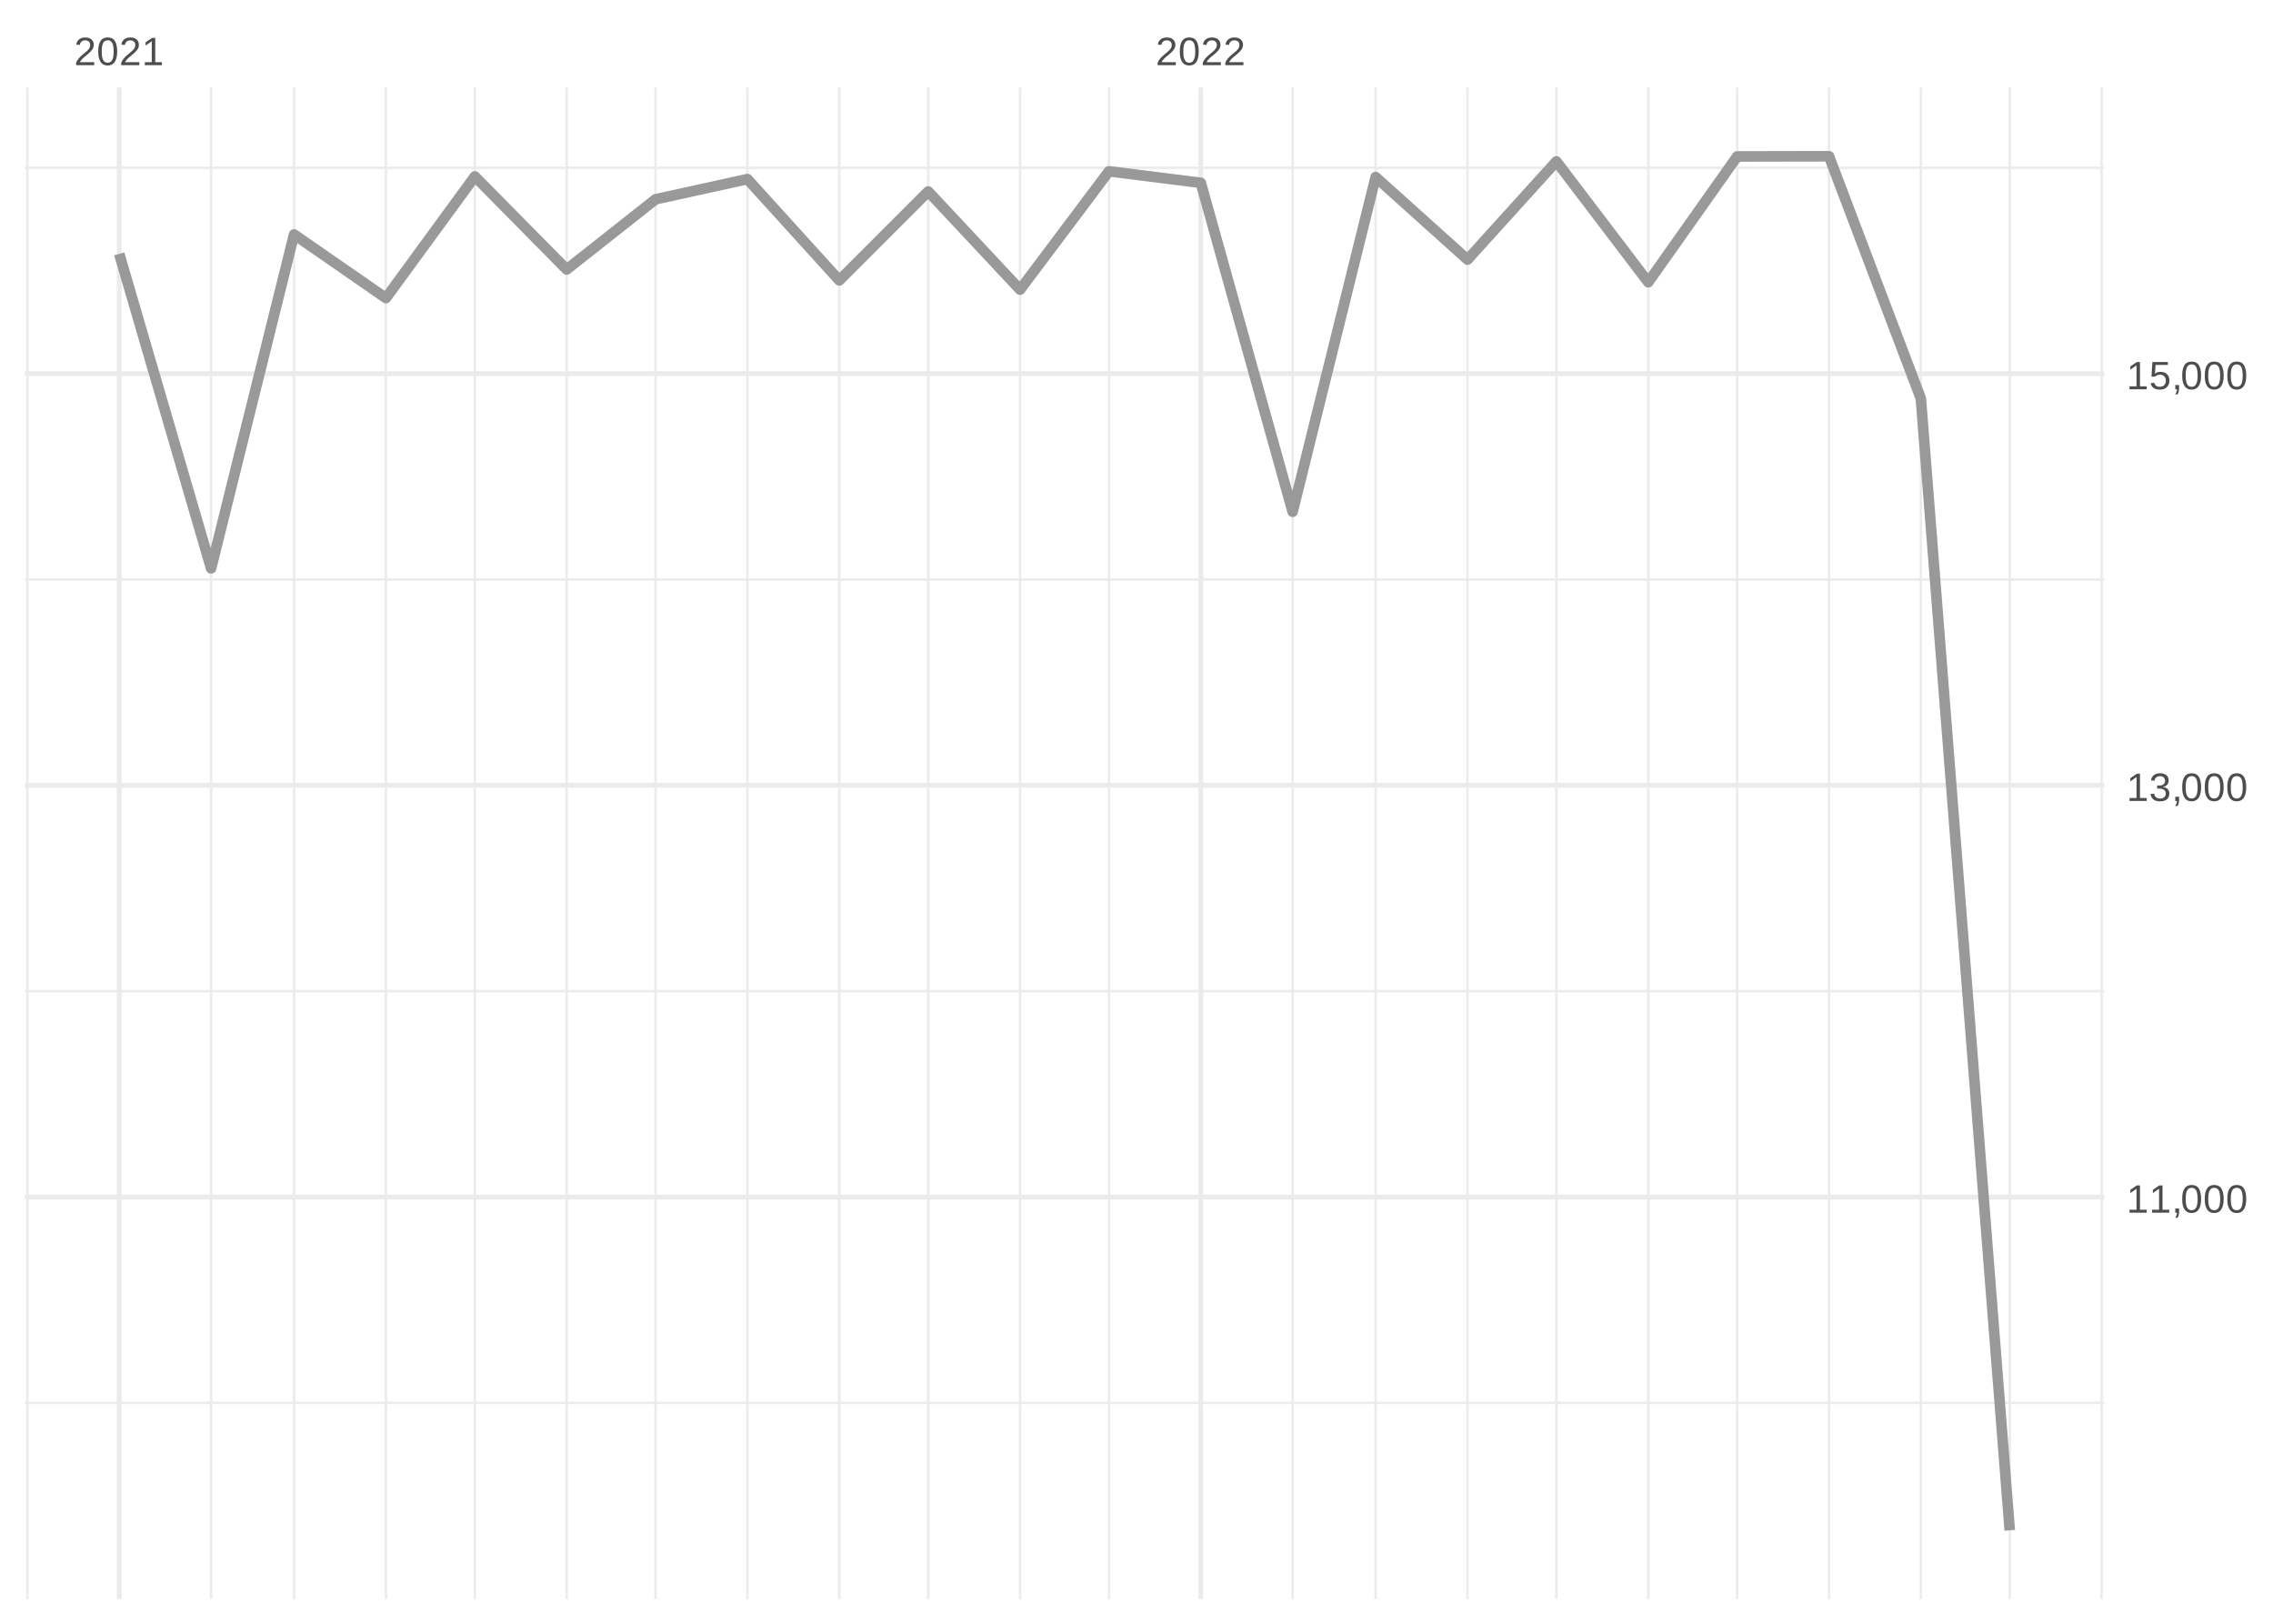
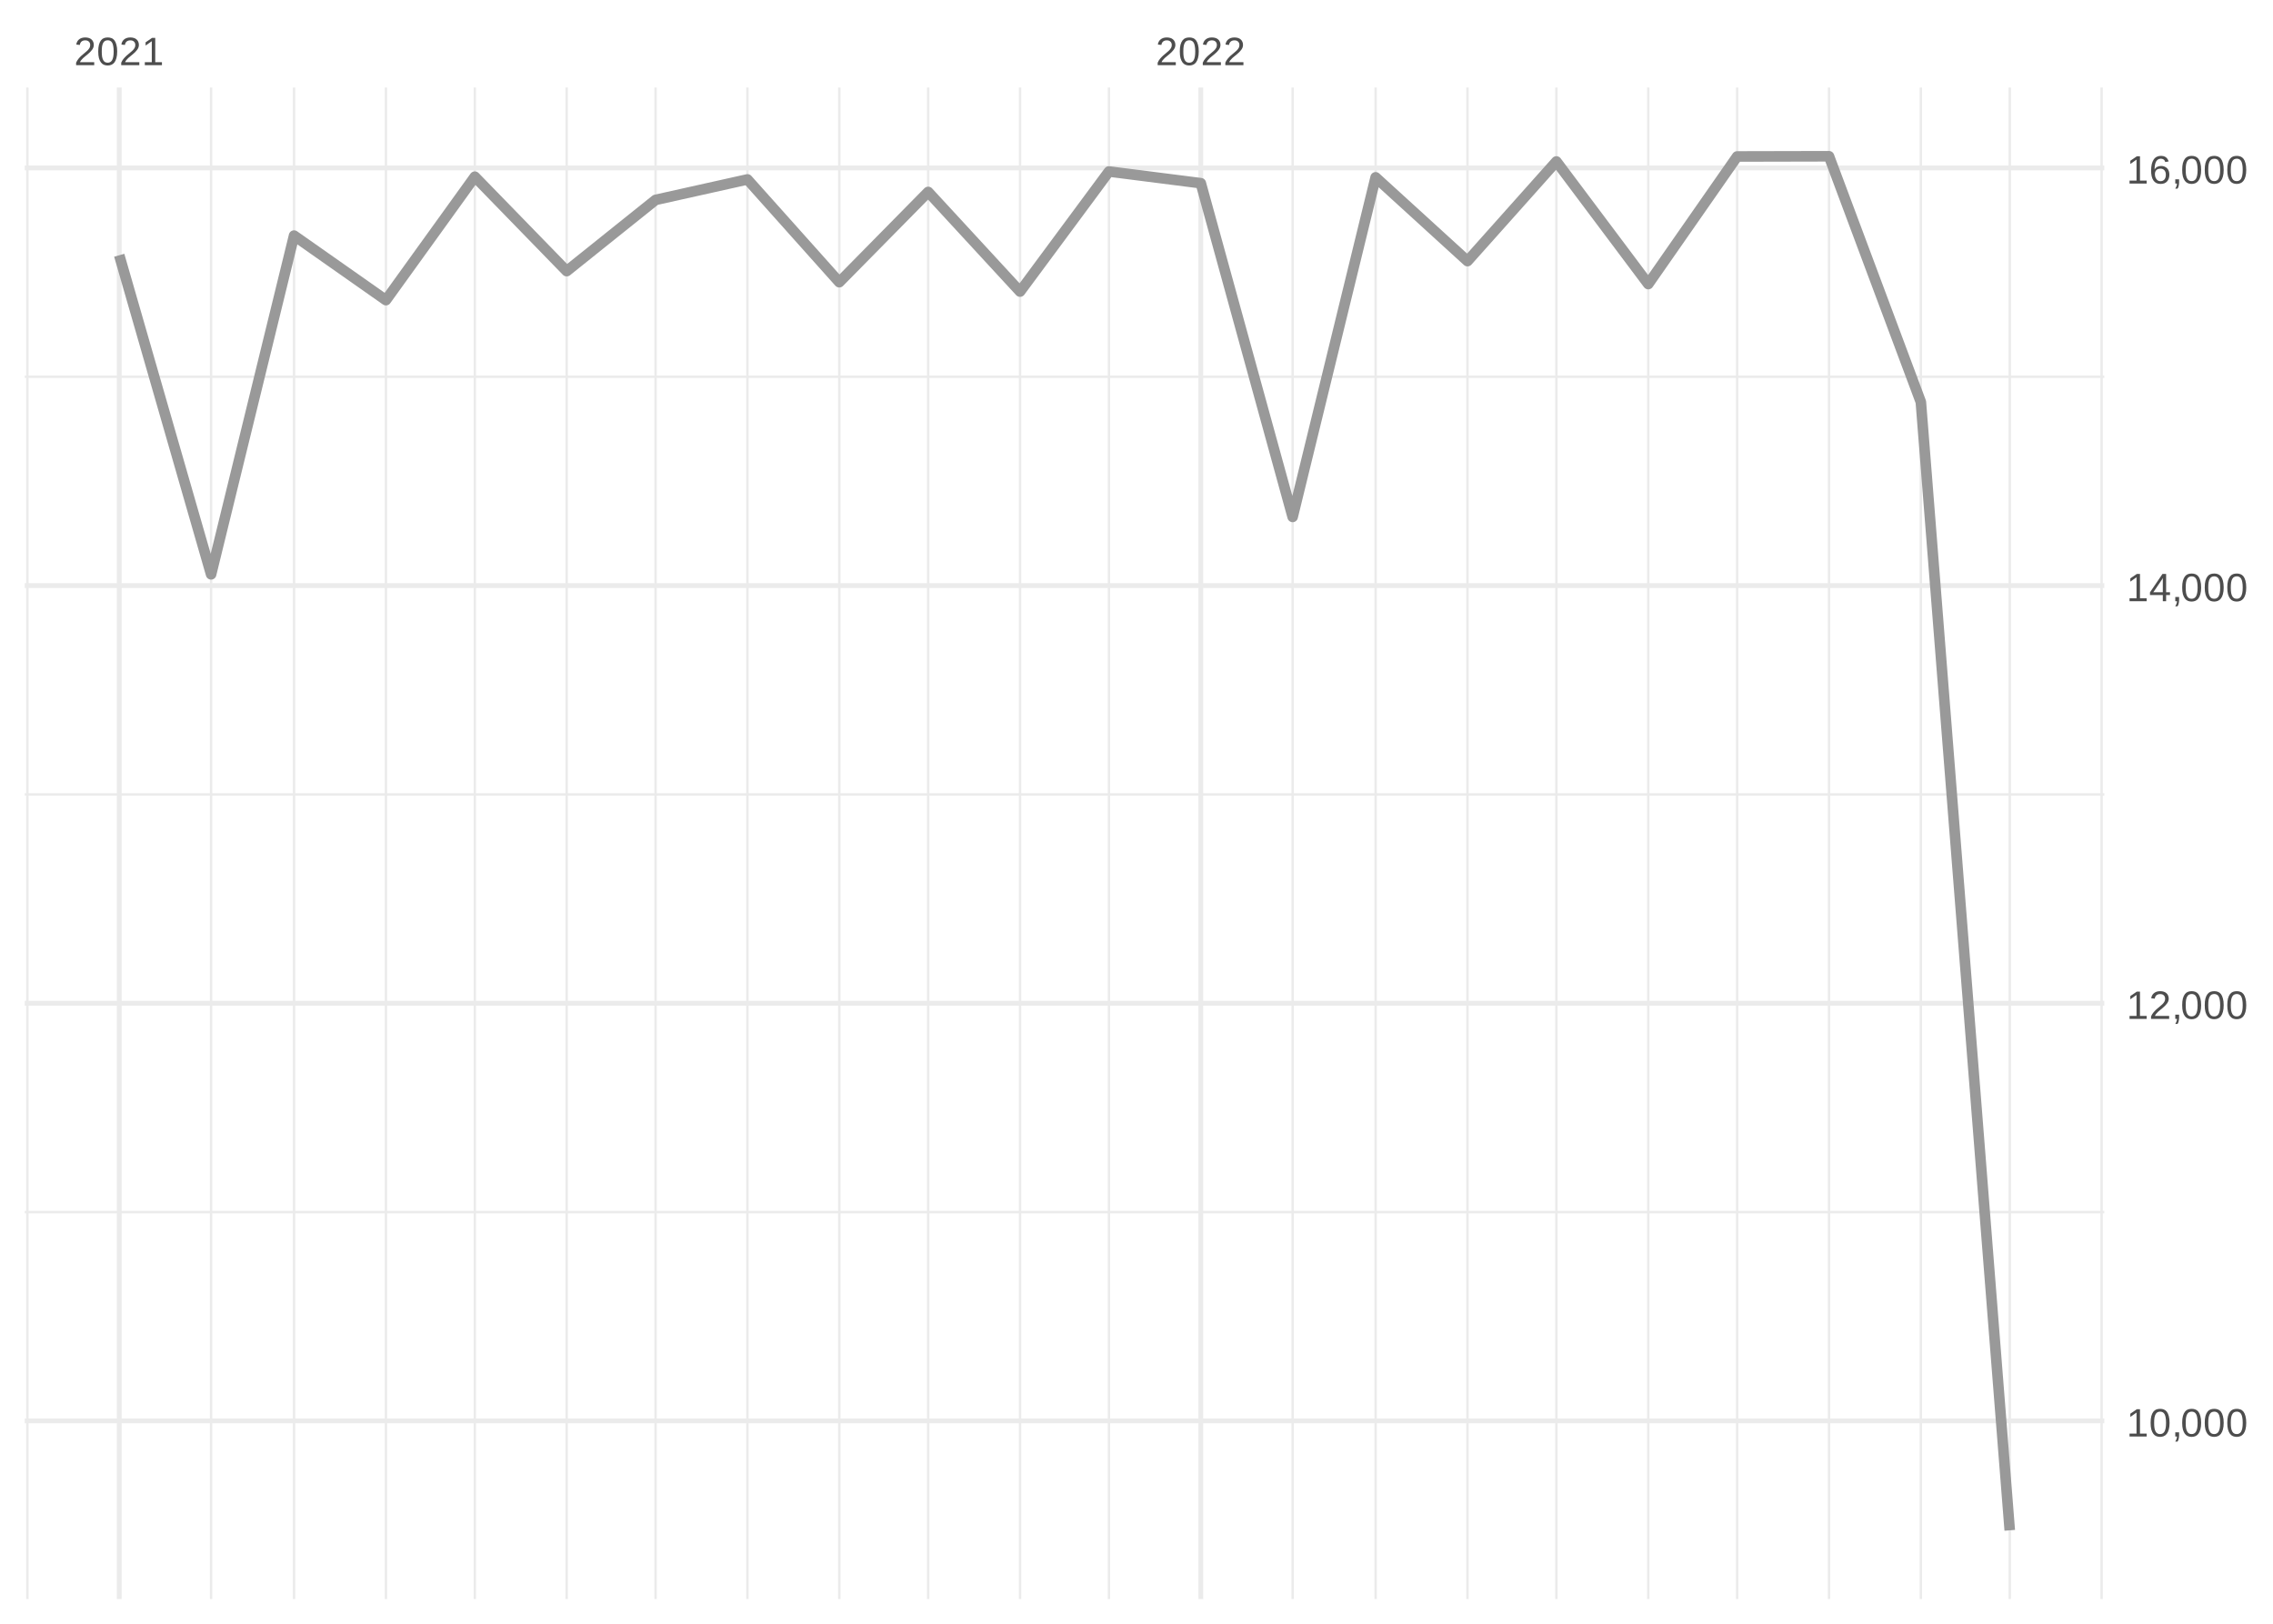
<svg xmlns="http://www.w3.org/2000/svg" xmlns:xlink="http://www.w3.org/1999/xlink" width="504pt" height="360pt" viewBox="0 0 504 360" version="1.1">
  <defs>
    <g>
      <symbol overflow="visible" id="glyph0-0">
        <path style="stroke:none;" d="M 0.297 0 L 0.297 -5.859 L 2.625 -5.859 L 2.625 0 Z M 0.578 -0.297 L 2.344 -0.297 L 2.344 -5.578 L 0.578 -5.578 Z M 0.578 -0.297 " />
      </symbol>
      <symbol overflow="visible" id="glyph0-1">
        <path style="stroke:none;" d="M 0.438 0 L 0.438 -0.547 C 0.582 -0.879 0.758 -1.172 0.969 -1.422 C 1.188 -1.68 1.41 -1.914 1.641 -2.125 C 1.867 -2.332 2.098 -2.523 2.328 -2.703 C 2.555 -2.879 2.758 -3.055 2.938 -3.234 C 3.125 -3.41 3.273 -3.598 3.391 -3.797 C 3.504 -3.992 3.562 -4.211 3.562 -4.453 C 3.562 -4.629 3.535 -4.781 3.484 -4.906 C 3.43 -5.039 3.352 -5.148 3.25 -5.234 C 3.156 -5.328 3.039 -5.395 2.906 -5.438 C 2.77 -5.477 2.617 -5.5 2.453 -5.5 C 2.297 -5.5 2.148 -5.477 2.016 -5.438 C 1.879 -5.395 1.758 -5.332 1.656 -5.25 C 1.551 -5.164 1.461 -5.055 1.391 -4.922 C 1.328 -4.797 1.285 -4.648 1.266 -4.484 L 0.484 -4.562 C 0.504 -4.781 0.562 -4.984 0.656 -5.172 C 0.75 -5.359 0.879 -5.523 1.047 -5.672 C 1.211 -5.816 1.41 -5.93 1.641 -6.016 C 1.879 -6.098 2.148 -6.141 2.453 -6.141 C 2.754 -6.141 3.02 -6.102 3.25 -6.031 C 3.488 -5.957 3.688 -5.848 3.844 -5.703 C 4.008 -5.566 4.133 -5.395 4.219 -5.188 C 4.312 -4.988 4.359 -4.754 4.359 -4.484 C 4.359 -4.273 4.32 -4.078 4.25 -3.891 C 4.176 -3.711 4.078 -3.539 3.953 -3.375 C 3.828 -3.207 3.688 -3.047 3.531 -2.891 C 3.375 -2.742 3.207 -2.594 3.031 -2.438 C 2.852 -2.289 2.676 -2.145 2.5 -2 C 2.32 -1.863 2.156 -1.723 2 -1.578 C 1.844 -1.43 1.703 -1.281 1.578 -1.125 C 1.453 -0.977 1.359 -0.82 1.297 -0.656 L 4.453 -0.656 L 4.453 0 Z M 0.438 0 " />
      </symbol>
      <symbol overflow="visible" id="glyph0-2">
        <path style="stroke:none;" d="M 4.547 -3.031 C 4.547 -2.445 4.488 -1.957 4.375 -1.562 C 4.27 -1.164 4.117 -0.844 3.922 -0.594 C 3.734 -0.352 3.508 -0.18 3.25 -0.078 C 3 0.023 2.727 0.078 2.438 0.078 C 2.145 0.078 1.867 0.023 1.609 -0.078 C 1.359 -0.18 1.141 -0.352 0.953 -0.594 C 0.766 -0.844 0.613 -1.164 0.5 -1.562 C 0.395 -1.957 0.344 -2.445 0.344 -3.031 C 0.344 -3.633 0.395 -4.133 0.5 -4.531 C 0.613 -4.938 0.766 -5.258 0.953 -5.5 C 1.141 -5.738 1.359 -5.906 1.609 -6 C 1.867 -6.094 2.156 -6.141 2.469 -6.141 C 2.75 -6.141 3.016 -6.094 3.266 -6 C 3.523 -5.906 3.75 -5.738 3.938 -5.5 C 4.125 -5.258 4.27 -4.938 4.375 -4.531 C 4.488 -4.133 4.547 -3.633 4.547 -3.031 Z M 3.766 -3.031 C 3.766 -3.508 3.734 -3.906 3.672 -4.219 C 3.617 -4.539 3.535 -4.797 3.422 -4.984 C 3.305 -5.18 3.164 -5.316 3 -5.391 C 2.844 -5.473 2.664 -5.516 2.469 -5.516 C 2.25 -5.516 2.055 -5.473 1.891 -5.391 C 1.723 -5.316 1.582 -5.18 1.469 -4.984 C 1.352 -4.797 1.266 -4.539 1.203 -4.219 C 1.148 -3.906 1.125 -3.508 1.125 -3.031 C 1.125 -2.562 1.148 -2.164 1.203 -1.844 C 1.266 -1.531 1.352 -1.273 1.469 -1.078 C 1.582 -0.891 1.719 -0.754 1.875 -0.672 C 2.039 -0.586 2.227 -0.547 2.438 -0.547 C 2.645 -0.547 2.828 -0.586 2.984 -0.672 C 3.148 -0.754 3.289 -0.891 3.406 -1.078 C 3.52 -1.273 3.609 -1.531 3.672 -1.844 C 3.734 -2.164 3.766 -2.562 3.766 -3.031 Z M 3.766 -3.031 " />
      </symbol>
      <symbol overflow="visible" id="glyph0-3">
        <path style="stroke:none;" d="M 0.672 0 L 0.672 -0.656 L 2.219 -0.656 L 2.219 -5.312 L 0.844 -4.344 L 0.844 -5.062 L 2.281 -6.047 L 2.984 -6.047 L 2.984 -0.656 L 4.469 -0.656 L 4.469 0 Z M 0.672 0 " />
      </symbol>
      <symbol overflow="visible" id="glyph0-4">
        <path style="stroke:none;" d="M 1.656 -0.938 L 1.656 -0.219 C 1.656 -0.062 1.645 0.07 1.625 0.188 C 1.613 0.312 1.594 0.426 1.562 0.531 C 1.539 0.645 1.508 0.75 1.469 0.844 C 1.426 0.938 1.375 1.031 1.312 1.125 L 0.797 1.125 C 0.922 0.938 1.016 0.75 1.078 0.562 C 1.148 0.375 1.188 0.188 1.188 0 L 0.812 0 L 0.812 -0.938 Z M 1.656 -0.938 " />
      </symbol>
      <symbol overflow="visible" id="glyph0-5">
-         <path style="stroke:none;" d="M 4.5 -1.672 C 4.5 -1.391 4.453 -1.141 4.359 -0.922 C 4.273 -0.703 4.145 -0.52 3.969 -0.375 C 3.801 -0.227 3.586 -0.113 3.328 -0.031 C 3.078 0.039 2.785 0.078 2.453 0.078 C 2.078 0.078 1.758 0.035 1.5 -0.047 C 1.25 -0.141 1.039 -0.266 0.875 -0.422 C 0.707 -0.578 0.582 -0.75 0.5 -0.938 C 0.414 -1.133 0.359 -1.344 0.328 -1.562 L 1.141 -1.625 C 1.16 -1.469 1.203 -1.32 1.266 -1.188 C 1.328 -1.062 1.41 -0.945 1.516 -0.844 C 1.617 -0.75 1.75 -0.676 1.906 -0.625 C 2.062 -0.57 2.242 -0.547 2.453 -0.547 C 2.836 -0.547 3.141 -0.641 3.359 -0.828 C 3.586 -1.023 3.703 -1.316 3.703 -1.703 C 3.703 -1.922 3.648 -2.098 3.547 -2.234 C 3.453 -2.367 3.332 -2.473 3.188 -2.547 C 3.039 -2.629 2.879 -2.68 2.703 -2.703 C 2.523 -2.734 2.363 -2.75 2.219 -2.75 L 1.781 -2.75 L 1.781 -3.422 L 2.203 -3.422 C 2.348 -3.422 2.5 -3.43 2.656 -3.453 C 2.82 -3.484 2.969 -3.535 3.094 -3.609 C 3.227 -3.691 3.336 -3.801 3.422 -3.938 C 3.504 -4.07 3.547 -4.242 3.547 -4.453 C 3.547 -4.773 3.445 -5.031 3.25 -5.219 C 3.062 -5.406 2.781 -5.5 2.406 -5.5 C 2.07 -5.5 1.797 -5.41 1.578 -5.234 C 1.367 -5.066 1.25 -4.82 1.219 -4.5 L 0.438 -4.562 C 0.469 -4.832 0.539 -5.066 0.656 -5.266 C 0.77 -5.461 0.914 -5.625 1.094 -5.75 C 1.27 -5.883 1.469 -5.984 1.688 -6.047 C 1.914 -6.109 2.16 -6.141 2.422 -6.141 C 2.754 -6.141 3.039 -6.098 3.281 -6.016 C 3.531 -5.93 3.734 -5.816 3.891 -5.672 C 4.047 -5.523 4.16 -5.352 4.234 -5.156 C 4.305 -4.969 4.344 -4.766 4.344 -4.547 C 4.344 -4.367 4.316 -4.203 4.266 -4.047 C 4.211 -3.891 4.133 -3.75 4.031 -3.625 C 3.938 -3.5 3.805 -3.391 3.641 -3.297 C 3.484 -3.211 3.297 -3.148 3.078 -3.109 L 3.078 -3.094 C 3.316 -3.062 3.523 -3.004 3.703 -2.922 C 3.891 -2.836 4.039 -2.734 4.156 -2.609 C 4.27 -2.484 4.352 -2.336 4.406 -2.172 C 4.469 -2.016 4.5 -1.848 4.5 -1.672 Z M 4.5 -1.672 " />
+         <path style="stroke:none;" d="M 3.781 -1.375 L 3.781 0 L 3.047 0 L 3.047 -1.375 L 0.203 -1.375 L 0.203 -1.969 L 2.969 -6.047 L 3.781 -6.047 L 3.781 -1.984 L 4.641 -1.984 L 4.641 -1.375 Z M 3.047 -5.188 C 3.047 -5.164 3.035 -5.133 3.016 -5.094 C 2.992 -5.051 2.969 -5.004 2.938 -4.953 C 2.906 -4.898 2.875 -4.848 2.844 -4.797 C 2.812 -4.742 2.785 -4.703 2.766 -4.672 L 1.219 -2.391 C 1.195 -2.359 1.172 -2.32 1.141 -2.281 C 1.117 -2.25 1.094 -2.211 1.062 -2.172 C 1.039 -2.141 1.016 -2.102 0.984 -2.062 C 0.953 -2.031 0.93 -2.004 0.922 -1.984 L 3.047 -1.984 Z M 3.047 -5.188 " />
      </symbol>
      <symbol overflow="visible" id="glyph0-6">
-         <path style="stroke:none;" d="M 4.516 -1.969 C 4.516 -1.664 4.469 -1.391 4.375 -1.141 C 4.289 -0.891 4.156 -0.672 3.969 -0.484 C 3.789 -0.305 3.566 -0.164 3.297 -0.062 C 3.035 0.031 2.727 0.078 2.375 0.078 C 2.062 0.078 1.785 0.039 1.547 -0.031 C 1.305 -0.102 1.102 -0.203 0.938 -0.328 C 0.781 -0.461 0.648 -0.613 0.547 -0.781 C 0.453 -0.957 0.391 -1.148 0.359 -1.359 L 1.141 -1.438 C 1.172 -1.32 1.211 -1.211 1.266 -1.109 C 1.328 -1.004 1.406 -0.91 1.5 -0.828 C 1.602 -0.742 1.723 -0.676 1.859 -0.625 C 2.004 -0.57 2.18 -0.547 2.391 -0.547 C 2.586 -0.547 2.77 -0.578 2.938 -0.641 C 3.102 -0.703 3.242 -0.789 3.359 -0.906 C 3.473 -1.031 3.562 -1.176 3.625 -1.344 C 3.688 -1.52 3.719 -1.723 3.719 -1.953 C 3.719 -2.141 3.688 -2.312 3.625 -2.469 C 3.57 -2.625 3.488 -2.758 3.375 -2.875 C 3.258 -2.988 3.117 -3.078 2.953 -3.141 C 2.797 -3.203 2.613 -3.234 2.406 -3.234 C 2.281 -3.234 2.16 -3.219 2.047 -3.188 C 1.941 -3.164 1.844 -3.133 1.75 -3.094 C 1.656 -3.062 1.57 -3.016 1.5 -2.953 C 1.426 -2.898 1.352 -2.848 1.281 -2.797 L 0.531 -2.797 L 0.734 -6.047 L 4.172 -6.047 L 4.172 -5.391 L 1.438 -5.391 L 1.312 -3.469 C 1.457 -3.582 1.629 -3.676 1.828 -3.75 C 2.035 -3.82 2.281 -3.859 2.562 -3.859 C 2.863 -3.859 3.133 -3.812 3.375 -3.719 C 3.613 -3.633 3.816 -3.504 3.984 -3.328 C 4.16 -3.16 4.289 -2.961 4.375 -2.734 C 4.469 -2.504 4.516 -2.25 4.516 -1.969 Z M 4.516 -1.969 " />
+         <path style="stroke:none;" d="M 4.5 -1.984 C 4.5 -1.68 4.457 -1.398 4.375 -1.141 C 4.289 -0.891 4.164 -0.672 4 -0.484 C 3.844 -0.305 3.641 -0.164 3.391 -0.062 C 3.148 0.031 2.867 0.078 2.547 0.078 C 2.191 0.078 1.883 0.016 1.625 -0.109 C 1.363 -0.242 1.145 -0.438 0.969 -0.688 C 0.789 -0.945 0.66 -1.258 0.578 -1.625 C 0.492 -2 0.453 -2.422 0.453 -2.891 C 0.453 -3.422 0.5 -3.891 0.594 -4.297 C 0.695 -4.703 0.836 -5.039 1.016 -5.312 C 1.203 -5.594 1.43 -5.801 1.703 -5.938 C 1.973 -6.07 2.273 -6.141 2.609 -6.141 C 2.816 -6.141 3.008 -6.117 3.188 -6.078 C 3.375 -6.035 3.539 -5.961 3.688 -5.859 C 3.832 -5.766 3.957 -5.641 4.062 -5.484 C 4.176 -5.328 4.27 -5.133 4.344 -4.906 L 3.594 -4.781 C 3.52 -5.039 3.395 -5.227 3.219 -5.344 C 3.039 -5.457 2.836 -5.516 2.609 -5.516 C 2.391 -5.516 2.191 -5.461 2.016 -5.359 C 1.848 -5.266 1.703 -5.117 1.578 -4.922 C 1.461 -4.723 1.375 -4.473 1.312 -4.172 C 1.25 -3.867 1.219 -3.516 1.219 -3.109 C 1.352 -3.367 1.547 -3.566 1.797 -3.703 C 2.055 -3.836 2.352 -3.906 2.688 -3.906 C 2.957 -3.906 3.203 -3.859 3.422 -3.766 C 3.648 -3.68 3.844 -3.555 4 -3.391 C 4.164 -3.223 4.289 -3.02 4.375 -2.781 C 4.457 -2.539 4.5 -2.273 4.5 -1.984 Z M 3.719 -1.953 C 3.719 -2.16 3.691 -2.348 3.641 -2.516 C 3.586 -2.68 3.508 -2.82 3.406 -2.938 C 3.301 -3.062 3.172 -3.156 3.016 -3.219 C 2.867 -3.281 2.695 -3.312 2.5 -3.312 C 2.363 -3.312 2.223 -3.289 2.078 -3.25 C 1.93 -3.207 1.801 -3.141 1.688 -3.047 C 1.57 -2.953 1.477 -2.828 1.406 -2.672 C 1.332 -2.523 1.297 -2.344 1.297 -2.125 C 1.297 -1.906 1.32 -1.695 1.375 -1.5 C 1.438 -1.312 1.52 -1.145 1.625 -1 C 1.727 -0.852 1.852 -0.738 2 -0.656 C 2.156 -0.57 2.332 -0.531 2.531 -0.531 C 2.719 -0.531 2.883 -0.562 3.031 -0.625 C 3.176 -0.695 3.301 -0.789 3.406 -0.906 C 3.508 -1.031 3.586 -1.18 3.641 -1.359 C 3.691 -1.535 3.719 -1.734 3.719 -1.953 Z M 3.719 -1.953 " />
      </symbol>
    </g>
    <clipPath id="clip1">
-       <path d="M 5.48 310 L 466.59 310 L 466.59 312 L 5.48 312 Z M 5.48 310 " />
+       <path d="M 5.48 268 L 466.59 268 L 466.59 269 L 5.48 269 Z M 5.48 268 " />
    </clipPath>
    <clipPath id="clip2">
-       <path d="M 5.48 219 L 466.59 219 L 466.59 221 L 5.48 221 Z M 5.48 219 " />
+       <path d="M 5.48 175 L 466.59 175 L 466.59 177 L 5.48 177 Z M 5.48 175 " />
    </clipPath>
    <clipPath id="clip3">
-       <path d="M 5.48 128 L 466.59 128 L 466.59 129 L 5.48 129 Z M 5.48 128 " />
+       <path d="M 5.48 83 L 466.59 83 L 466.59 84 L 5.48 84 Z M 5.48 83 " />
    </clipPath>
    <clipPath id="clip4">
+       <path d="M 5.48 19.41 L 7 19.41 L 7 354.52 L 5.48 354.52 Z M 5.48 19.41 " />
+     </clipPath>
+     <clipPath id="clip5">
+       <path d="M 46 19.41 L 48 19.41 L 48 354.52 L 46 354.52 Z M 46 19.41 " />
+     </clipPath>
+     <clipPath id="clip6">
+       <path d="M 64 19.41 L 66 19.41 L 66 354.52 L 64 354.52 Z M 64 19.41 " />
+     </clipPath>
+     <clipPath id="clip7">
+       <path d="M 85 19.41 L 86 19.41 L 86 354.52 L 85 354.52 Z M 85 19.41 " />
+     </clipPath>
+     <clipPath id="clip8">
+       <path d="M 105 19.41 L 106 19.41 L 106 354.52 L 105 354.52 Z M 105 19.41 " />
+     </clipPath>
+     <clipPath id="clip9">
+       <path d="M 125 19.41 L 126 19.41 L 126 354.52 L 125 354.52 Z M 125 19.41 " />
+     </clipPath>
+     <clipPath id="clip10">
+       <path d="M 145 19.41 L 146 19.41 L 146 354.52 L 145 354.52 Z M 145 19.41 " />
+     </clipPath>
+     <clipPath id="clip11">
+       <path d="M 165 19.41 L 166 19.41 L 166 354.52 L 165 354.52 Z M 165 19.41 " />
+     </clipPath>
+     <clipPath id="clip12">
+       <path d="M 185 19.41 L 187 19.41 L 187 354.52 L 185 354.52 Z M 185 19.41 " />
+     </clipPath>
+     <clipPath id="clip13">
+       <path d="M 205 19.41 L 207 19.41 L 207 354.52 L 205 354.52 Z M 205 19.41 " />
+     </clipPath>
+     <clipPath id="clip14">
+       <path d="M 225 19.41 L 227 19.41 L 227 354.52 L 225 354.52 Z M 225 19.41 " />
+     </clipPath>
+     <clipPath id="clip15">
+       <path d="M 245 19.41 L 247 19.41 L 247 354.52 L 245 354.52 Z M 245 19.41 " />
+     </clipPath>
+     <clipPath id="clip16">
+       <path d="M 286 19.41 L 287 19.41 L 287 354.52 L 286 354.52 Z M 286 19.41 " />
+     </clipPath>
+     <clipPath id="clip17">
+       <path d="M 304 19.41 L 306 19.41 L 306 354.52 L 304 354.52 Z M 304 19.41 " />
+     </clipPath>
+     <clipPath id="clip18">
+       <path d="M 325 19.41 L 326 19.41 L 326 354.52 L 325 354.52 Z M 325 19.41 " />
+     </clipPath>
+     <clipPath id="clip19">
+       <path d="M 344 19.41 L 346 19.41 L 346 354.52 L 344 354.52 Z M 344 19.41 " />
+     </clipPath>
+     <clipPath id="clip20">
+       <path d="M 365 19.41 L 366 19.41 L 366 354.52 L 365 354.52 Z M 365 19.41 " />
+     </clipPath>
+     <clipPath id="clip21">
+       <path d="M 384 19.41 L 386 19.41 L 386 354.52 L 384 354.52 Z M 384 19.41 " />
+     </clipPath>
+     <clipPath id="clip22">
+       <path d="M 405 19.41 L 406 19.41 L 406 354.52 L 405 354.52 Z M 405 19.41 " />
+     </clipPath>
+     <clipPath id="clip23">
+       <path d="M 425 19.41 L 427 19.41 L 427 354.52 L 425 354.52 Z M 425 19.41 " />
+     </clipPath>
+     <clipPath id="clip24">
+       <path d="M 445 19.41 L 446 19.41 L 446 354.52 L 445 354.52 Z M 445 19.41 " />
+     </clipPath>
+     <clipPath id="clip25">
+       <path d="M 465 19.41 L 466.59 19.41 L 466.59 354.52 L 465 354.52 Z M 465 19.41 " />
+     </clipPath>
+     <clipPath id="clip26">
+       <path d="M 5.48 314 L 466.59 314 L 466.59 316 L 5.48 316 Z M 5.48 314 " />
+     </clipPath>
+     <clipPath id="clip27">
+       <path d="M 5.48 221 L 466.59 221 L 466.59 223 L 5.48 223 Z M 5.48 221 " />
+     </clipPath>
+     <clipPath id="clip28">
+       <path d="M 5.48 129 L 466.59 129 L 466.59 131 L 5.48 131 Z M 5.48 129 " />
+     </clipPath>
+     <clipPath id="clip29">
      <path d="M 5.48 36 L 466.59 36 L 466.59 38 L 5.48 38 Z M 5.48 36 " />
-     </clipPath>
-     <clipPath id="clip5">
-       <path d="M 5.48 19.41 L 7 19.41 L 7 354.52 L 5.48 354.52 Z M 5.48 19.41 " />
-     </clipPath>
-     <clipPath id="clip6">
-       <path d="M 46 19.41 L 48 19.41 L 48 354.52 L 46 354.52 Z M 46 19.41 " />
-     </clipPath>
-     <clipPath id="clip7">
-       <path d="M 64 19.41 L 66 19.41 L 66 354.52 L 64 354.52 Z M 64 19.41 " />
-     </clipPath>
-     <clipPath id="clip8">
-       <path d="M 85 19.41 L 86 19.41 L 86 354.52 L 85 354.52 Z M 85 19.41 " />
-     </clipPath>
-     <clipPath id="clip9">
-       <path d="M 105 19.41 L 106 19.41 L 106 354.52 L 105 354.52 Z M 105 19.41 " />
-     </clipPath>
-     <clipPath id="clip10">
-       <path d="M 125 19.41 L 126 19.41 L 126 354.52 L 125 354.52 Z M 125 19.41 " />
-     </clipPath>
-     <clipPath id="clip11">
-       <path d="M 145 19.41 L 146 19.41 L 146 354.52 L 145 354.52 Z M 145 19.41 " />
-     </clipPath>
-     <clipPath id="clip12">
-       <path d="M 165 19.41 L 166 19.41 L 166 354.52 L 165 354.52 Z M 165 19.41 " />
-     </clipPath>
-     <clipPath id="clip13">
-       <path d="M 185 19.41 L 187 19.41 L 187 354.52 L 185 354.52 Z M 185 19.41 " />
-     </clipPath>
-     <clipPath id="clip14">
-       <path d="M 205 19.41 L 207 19.41 L 207 354.52 L 205 354.52 Z M 205 19.41 " />
-     </clipPath>
-     <clipPath id="clip15">
-       <path d="M 225 19.41 L 227 19.41 L 227 354.52 L 225 354.52 Z M 225 19.41 " />
-     </clipPath>
-     <clipPath id="clip16">
-       <path d="M 245 19.41 L 247 19.41 L 247 354.52 L 245 354.52 Z M 245 19.41 " />
-     </clipPath>
-     <clipPath id="clip17">
-       <path d="M 286 19.41 L 287 19.41 L 287 354.52 L 286 354.52 Z M 286 19.41 " />
-     </clipPath>
-     <clipPath id="clip18">
-       <path d="M 304 19.41 L 306 19.41 L 306 354.52 L 304 354.52 Z M 304 19.41 " />
-     </clipPath>
-     <clipPath id="clip19">
-       <path d="M 325 19.41 L 326 19.41 L 326 354.52 L 325 354.52 Z M 325 19.41 " />
-     </clipPath>
-     <clipPath id="clip20">
-       <path d="M 344 19.41 L 346 19.41 L 346 354.52 L 344 354.52 Z M 344 19.41 " />
-     </clipPath>
-     <clipPath id="clip21">
-       <path d="M 365 19.41 L 366 19.41 L 366 354.52 L 365 354.52 Z M 365 19.41 " />
-     </clipPath>
-     <clipPath id="clip22">
-       <path d="M 384 19.41 L 386 19.41 L 386 354.52 L 384 354.52 Z M 384 19.41 " />
-     </clipPath>
-     <clipPath id="clip23">
-       <path d="M 405 19.41 L 406 19.41 L 406 354.52 L 405 354.52 Z M 405 19.41 " />
-     </clipPath>
-     <clipPath id="clip24">
-       <path d="M 425 19.41 L 427 19.41 L 427 354.52 L 425 354.52 Z M 425 19.41 " />
-     </clipPath>
-     <clipPath id="clip25">
-       <path d="M 445 19.41 L 446 19.41 L 446 354.52 L 445 354.52 Z M 445 19.41 " />
-     </clipPath>
-     <clipPath id="clip26">
-       <path d="M 465 19.41 L 466.59 19.41 L 466.59 354.52 L 465 354.52 Z M 465 19.41 " />
-     </clipPath>
-     <clipPath id="clip27">
-       <path d="M 5.48 264 L 466.59 264 L 466.59 266 L 5.48 266 Z M 5.48 264 " />
-     </clipPath>
-     <clipPath id="clip28">
-       <path d="M 5.48 173 L 466.59 173 L 466.59 175 L 5.48 175 Z M 5.48 173 " />
-     </clipPath>
-     <clipPath id="clip29">
-       <path d="M 5.48 82 L 466.59 82 L 466.59 84 L 5.48 84 Z M 5.48 82 " />
    </clipPath>
    <clipPath id="clip30">
      <path d="M 25 19.41 L 27 19.41 L 27 354.52 L 25 354.52 Z M 25 19.41 " />
    </clipPath>
    <clipPath id="clip31">
      <path d="M 265 19.41 L 267 19.41 L 267 354.52 L 265 354.52 Z M 265 19.41 " />
    </clipPath>
  </defs>
  <g id="surface26">
    <rect x="0" y="0" width="504" height="360" style="fill:rgb(100%,100%,100%);fill-opacity:1;stroke:none;" />
    <g clip-path="url(#clip1)" clip-rule="nonzero">
-       <path style="fill:none;stroke-width:0.533;stroke-linecap:butt;stroke-linejoin:round;stroke:rgb(92.157%,92.157%,92.157%);stroke-opacity:1;stroke-miterlimit:10;" d="M 5.48 311.039 L 466.59 311.039 " />
+       <path style="fill:none;stroke-width:0.533;stroke-linecap:butt;stroke-linejoin:round;stroke:rgb(92.157%,92.157%,92.157%);stroke-opacity:1;stroke-miterlimit:10;" d="M 5.48 268.73 L 466.59 268.73 " />
    </g>
    <g clip-path="url(#clip2)" clip-rule="nonzero">
-       <path style="fill:none;stroke-width:0.533;stroke-linecap:butt;stroke-linejoin:round;stroke:rgb(92.157%,92.157%,92.157%);stroke-opacity:1;stroke-miterlimit:10;" d="M 5.48 219.758 L 466.59 219.758 " />
+       <path style="fill:none;stroke-width:0.533;stroke-linecap:butt;stroke-linejoin:round;stroke:rgb(92.157%,92.157%,92.157%);stroke-opacity:1;stroke-miterlimit:10;" d="M 5.48 176.133 L 466.59 176.133 " />
    </g>
    <g clip-path="url(#clip3)" clip-rule="nonzero">
-       <path style="fill:none;stroke-width:0.533;stroke-linecap:butt;stroke-linejoin:round;stroke:rgb(92.157%,92.157%,92.157%);stroke-opacity:1;stroke-miterlimit:10;" d="M 5.48 128.477 L 466.59 128.477 " />
+       <path style="fill:none;stroke-width:0.533;stroke-linecap:butt;stroke-linejoin:round;stroke:rgb(92.157%,92.157%,92.157%);stroke-opacity:1;stroke-miterlimit:10;" d="M 5.48 83.535 L 466.59 83.535 " />
    </g>
    <g clip-path="url(#clip4)" clip-rule="nonzero">
-       <path style="fill:none;stroke-width:0.533;stroke-linecap:butt;stroke-linejoin:round;stroke:rgb(92.157%,92.157%,92.157%);stroke-opacity:1;stroke-miterlimit:10;" d="M 5.48 37.199 L 466.59 37.199 " />
+       <path style="fill:none;stroke-width:0.533;stroke-linecap:butt;stroke-linejoin:round;stroke:rgb(92.157%,92.157%,92.157%);stroke-opacity:1;stroke-miterlimit:10;" d="M 6.07 354.52 L 6.07 19.41 " />
    </g>
    <g clip-path="url(#clip5)" clip-rule="nonzero">
-       <path style="fill:none;stroke-width:0.533;stroke-linecap:butt;stroke-linejoin:round;stroke:rgb(92.157%,92.157%,92.157%);stroke-opacity:1;stroke-miterlimit:10;" d="M 6.07 354.52 L 6.07 19.41 " />
+       <path style="fill:none;stroke-width:0.533;stroke-linecap:butt;stroke-linejoin:round;stroke:rgb(92.157%,92.157%,92.157%);stroke-opacity:1;stroke-miterlimit:10;" d="M 46.809 354.52 L 46.809 19.41 " />
    </g>
    <g clip-path="url(#clip6)" clip-rule="nonzero">
-       <path style="fill:none;stroke-width:0.533;stroke-linecap:butt;stroke-linejoin:round;stroke:rgb(92.157%,92.157%,92.157%);stroke-opacity:1;stroke-miterlimit:10;" d="M 46.809 354.52 L 46.809 19.41 " />
+       <path style="fill:none;stroke-width:0.533;stroke-linecap:butt;stroke-linejoin:round;stroke:rgb(92.157%,92.157%,92.157%);stroke-opacity:1;stroke-miterlimit:10;" d="M 65.203 354.52 L 65.203 19.41 " />
    </g>
    <g clip-path="url(#clip7)" clip-rule="nonzero">
-       <path style="fill:none;stroke-width:0.533;stroke-linecap:butt;stroke-linejoin:round;stroke:rgb(92.157%,92.157%,92.157%);stroke-opacity:1;stroke-miterlimit:10;" d="M 65.203 354.52 L 65.203 19.41 " />
+       <path style="fill:none;stroke-width:0.533;stroke-linecap:butt;stroke-linejoin:round;stroke:rgb(92.157%,92.157%,92.157%);stroke-opacity:1;stroke-miterlimit:10;" d="M 85.574 354.52 L 85.574 19.41 " />
    </g>
    <g clip-path="url(#clip8)" clip-rule="nonzero">
-       <path style="fill:none;stroke-width:0.533;stroke-linecap:butt;stroke-linejoin:round;stroke:rgb(92.157%,92.157%,92.157%);stroke-opacity:1;stroke-miterlimit:10;" d="M 85.574 354.52 L 85.574 19.41 " />
+       <path style="fill:none;stroke-width:0.533;stroke-linecap:butt;stroke-linejoin:round;stroke:rgb(92.157%,92.157%,92.157%);stroke-opacity:1;stroke-miterlimit:10;" d="M 105.285 354.52 L 105.285 19.41 " />
    </g>
    <g clip-path="url(#clip9)" clip-rule="nonzero">
-       <path style="fill:none;stroke-width:0.533;stroke-linecap:butt;stroke-linejoin:round;stroke:rgb(92.157%,92.157%,92.157%);stroke-opacity:1;stroke-miterlimit:10;" d="M 105.285 354.52 L 105.285 19.41 " />
+       <path style="fill:none;stroke-width:0.533;stroke-linecap:butt;stroke-linejoin:round;stroke:rgb(92.157%,92.157%,92.157%);stroke-opacity:1;stroke-miterlimit:10;" d="M 125.652 354.52 L 125.652 19.41 " />
    </g>
    <g clip-path="url(#clip10)" clip-rule="nonzero">
-       <path style="fill:none;stroke-width:0.533;stroke-linecap:butt;stroke-linejoin:round;stroke:rgb(92.157%,92.157%,92.157%);stroke-opacity:1;stroke-miterlimit:10;" d="M 125.652 354.52 L 125.652 19.41 " />
+       <path style="fill:none;stroke-width:0.533;stroke-linecap:butt;stroke-linejoin:round;stroke:rgb(92.157%,92.157%,92.157%);stroke-opacity:1;stroke-miterlimit:10;" d="M 145.363 354.52 L 145.363 19.41 " />
    </g>
    <g clip-path="url(#clip11)" clip-rule="nonzero">
-       <path style="fill:none;stroke-width:0.533;stroke-linecap:butt;stroke-linejoin:round;stroke:rgb(92.157%,92.157%,92.157%);stroke-opacity:1;stroke-miterlimit:10;" d="M 145.363 354.52 L 145.363 19.41 " />
+       <path style="fill:none;stroke-width:0.533;stroke-linecap:butt;stroke-linejoin:round;stroke:rgb(92.157%,92.157%,92.157%);stroke-opacity:1;stroke-miterlimit:10;" d="M 165.73 354.52 L 165.73 19.41 " />
    </g>
    <g clip-path="url(#clip12)" clip-rule="nonzero">
-       <path style="fill:none;stroke-width:0.533;stroke-linecap:butt;stroke-linejoin:round;stroke:rgb(92.157%,92.157%,92.157%);stroke-opacity:1;stroke-miterlimit:10;" d="M 165.73 354.52 L 165.73 19.41 " />
+       <path style="fill:none;stroke-width:0.533;stroke-linecap:butt;stroke-linejoin:round;stroke:rgb(92.157%,92.157%,92.157%);stroke-opacity:1;stroke-miterlimit:10;" d="M 186.098 354.52 L 186.098 19.41 " />
    </g>
    <g clip-path="url(#clip13)" clip-rule="nonzero">
-       <path style="fill:none;stroke-width:0.533;stroke-linecap:butt;stroke-linejoin:round;stroke:rgb(92.157%,92.157%,92.157%);stroke-opacity:1;stroke-miterlimit:10;" d="M 186.098 354.52 L 186.098 19.41 " />
+       <path style="fill:none;stroke-width:0.533;stroke-linecap:butt;stroke-linejoin:round;stroke:rgb(92.157%,92.157%,92.157%);stroke-opacity:1;stroke-miterlimit:10;" d="M 205.809 354.52 L 205.809 19.41 " />
    </g>
    <g clip-path="url(#clip14)" clip-rule="nonzero">
-       <path style="fill:none;stroke-width:0.533;stroke-linecap:butt;stroke-linejoin:round;stroke:rgb(92.157%,92.157%,92.157%);stroke-opacity:1;stroke-miterlimit:10;" d="M 205.809 354.52 L 205.809 19.41 " />
+       <path style="fill:none;stroke-width:0.533;stroke-linecap:butt;stroke-linejoin:round;stroke:rgb(92.157%,92.157%,92.157%);stroke-opacity:1;stroke-miterlimit:10;" d="M 226.18 354.52 L 226.18 19.41 " />
    </g>
    <g clip-path="url(#clip15)" clip-rule="nonzero">
-       <path style="fill:none;stroke-width:0.533;stroke-linecap:butt;stroke-linejoin:round;stroke:rgb(92.157%,92.157%,92.157%);stroke-opacity:1;stroke-miterlimit:10;" d="M 226.18 354.52 L 226.18 19.41 " />
+       <path style="fill:none;stroke-width:0.533;stroke-linecap:butt;stroke-linejoin:round;stroke:rgb(92.157%,92.157%,92.157%);stroke-opacity:1;stroke-miterlimit:10;" d="M 245.891 354.52 L 245.891 19.41 " />
    </g>
    <g clip-path="url(#clip16)" clip-rule="nonzero">
-       <path style="fill:none;stroke-width:0.533;stroke-linecap:butt;stroke-linejoin:round;stroke:rgb(92.157%,92.157%,92.157%);stroke-opacity:1;stroke-miterlimit:10;" d="M 245.891 354.52 L 245.891 19.41 " />
+       <path style="fill:none;stroke-width:0.533;stroke-linecap:butt;stroke-linejoin:round;stroke:rgb(92.157%,92.157%,92.157%);stroke-opacity:1;stroke-miterlimit:10;" d="M 286.625 354.52 L 286.625 19.41 " />
    </g>
    <g clip-path="url(#clip17)" clip-rule="nonzero">
-       <path style="fill:none;stroke-width:0.533;stroke-linecap:butt;stroke-linejoin:round;stroke:rgb(92.157%,92.157%,92.157%);stroke-opacity:1;stroke-miterlimit:10;" d="M 286.625 354.52 L 286.625 19.41 " />
+       <path style="fill:none;stroke-width:0.533;stroke-linecap:butt;stroke-linejoin:round;stroke:rgb(92.157%,92.157%,92.157%);stroke-opacity:1;stroke-miterlimit:10;" d="M 305.023 354.52 L 305.023 19.41 " />
    </g>
    <g clip-path="url(#clip18)" clip-rule="nonzero">
-       <path style="fill:none;stroke-width:0.533;stroke-linecap:butt;stroke-linejoin:round;stroke:rgb(92.157%,92.157%,92.157%);stroke-opacity:1;stroke-miterlimit:10;" d="M 305.023 354.52 L 305.023 19.41 " />
+       <path style="fill:none;stroke-width:0.533;stroke-linecap:butt;stroke-linejoin:round;stroke:rgb(92.157%,92.157%,92.157%);stroke-opacity:1;stroke-miterlimit:10;" d="M 325.391 354.52 L 325.391 19.41 " />
    </g>
    <g clip-path="url(#clip19)" clip-rule="nonzero">
-       <path style="fill:none;stroke-width:0.533;stroke-linecap:butt;stroke-linejoin:round;stroke:rgb(92.157%,92.157%,92.157%);stroke-opacity:1;stroke-miterlimit:10;" d="M 325.391 354.52 L 325.391 19.41 " />
+       <path style="fill:none;stroke-width:0.533;stroke-linecap:butt;stroke-linejoin:round;stroke:rgb(92.157%,92.157%,92.157%);stroke-opacity:1;stroke-miterlimit:10;" d="M 345.102 354.52 L 345.102 19.41 " />
    </g>
    <g clip-path="url(#clip20)" clip-rule="nonzero">
-       <path style="fill:none;stroke-width:0.533;stroke-linecap:butt;stroke-linejoin:round;stroke:rgb(92.157%,92.157%,92.157%);stroke-opacity:1;stroke-miterlimit:10;" d="M 345.102 354.52 L 345.102 19.41 " />
+       <path style="fill:none;stroke-width:0.533;stroke-linecap:butt;stroke-linejoin:round;stroke:rgb(92.157%,92.157%,92.157%);stroke-opacity:1;stroke-miterlimit:10;" d="M 365.473 354.52 L 365.473 19.41 " />
    </g>
    <g clip-path="url(#clip21)" clip-rule="nonzero">
-       <path style="fill:none;stroke-width:0.533;stroke-linecap:butt;stroke-linejoin:round;stroke:rgb(92.157%,92.157%,92.157%);stroke-opacity:1;stroke-miterlimit:10;" d="M 365.473 354.52 L 365.473 19.41 " />
+       <path style="fill:none;stroke-width:0.533;stroke-linecap:butt;stroke-linejoin:round;stroke:rgb(92.157%,92.157%,92.157%);stroke-opacity:1;stroke-miterlimit:10;" d="M 385.184 354.52 L 385.184 19.41 " />
    </g>
    <g clip-path="url(#clip22)" clip-rule="nonzero">
-       <path style="fill:none;stroke-width:0.533;stroke-linecap:butt;stroke-linejoin:round;stroke:rgb(92.157%,92.157%,92.157%);stroke-opacity:1;stroke-miterlimit:10;" d="M 385.184 354.52 L 385.184 19.41 " />
+       <path style="fill:none;stroke-width:0.533;stroke-linecap:butt;stroke-linejoin:round;stroke:rgb(92.157%,92.157%,92.157%);stroke-opacity:1;stroke-miterlimit:10;" d="M 405.551 354.52 L 405.551 19.41 " />
    </g>
    <g clip-path="url(#clip23)" clip-rule="nonzero">
-       <path style="fill:none;stroke-width:0.533;stroke-linecap:butt;stroke-linejoin:round;stroke:rgb(92.157%,92.157%,92.157%);stroke-opacity:1;stroke-miterlimit:10;" d="M 405.551 354.52 L 405.551 19.41 " />
+       <path style="fill:none;stroke-width:0.533;stroke-linecap:butt;stroke-linejoin:round;stroke:rgb(92.157%,92.157%,92.157%);stroke-opacity:1;stroke-miterlimit:10;" d="M 425.918 354.52 L 425.918 19.41 " />
    </g>
    <g clip-path="url(#clip24)" clip-rule="nonzero">
-       <path style="fill:none;stroke-width:0.533;stroke-linecap:butt;stroke-linejoin:round;stroke:rgb(92.157%,92.157%,92.157%);stroke-opacity:1;stroke-miterlimit:10;" d="M 425.918 354.52 L 425.918 19.41 " />
+       <path style="fill:none;stroke-width:0.533;stroke-linecap:butt;stroke-linejoin:round;stroke:rgb(92.157%,92.157%,92.157%);stroke-opacity:1;stroke-miterlimit:10;" d="M 445.629 354.52 L 445.629 19.41 " />
    </g>
    <g clip-path="url(#clip25)" clip-rule="nonzero">
-       <path style="fill:none;stroke-width:0.533;stroke-linecap:butt;stroke-linejoin:round;stroke:rgb(92.157%,92.157%,92.157%);stroke-opacity:1;stroke-miterlimit:10;" d="M 445.629 354.52 L 445.629 19.41 " />
+       <path style="fill:none;stroke-width:0.533;stroke-linecap:butt;stroke-linejoin:round;stroke:rgb(92.157%,92.157%,92.157%);stroke-opacity:1;stroke-miterlimit:10;" d="M 465.996 354.52 L 465.996 19.41 " />
    </g>
    <g clip-path="url(#clip26)" clip-rule="nonzero">
-       <path style="fill:none;stroke-width:0.533;stroke-linecap:butt;stroke-linejoin:round;stroke:rgb(92.157%,92.157%,92.157%);stroke-opacity:1;stroke-miterlimit:10;" d="M 465.996 354.52 L 465.996 19.41 " />
+       <path style="fill:none;stroke-width:1.067;stroke-linecap:butt;stroke-linejoin:round;stroke:rgb(92.157%,92.157%,92.157%);stroke-opacity:1;stroke-miterlimit:10;" d="M 5.48 315.027 L 466.59 315.027 " />
    </g>
    <g clip-path="url(#clip27)" clip-rule="nonzero">
-       <path style="fill:none;stroke-width:1.067;stroke-linecap:butt;stroke-linejoin:round;stroke:rgb(92.157%,92.157%,92.157%);stroke-opacity:1;stroke-miterlimit:10;" d="M 5.48 265.398 L 466.59 265.398 " />
+       <path style="fill:none;stroke-width:1.067;stroke-linecap:butt;stroke-linejoin:round;stroke:rgb(92.157%,92.157%,92.157%);stroke-opacity:1;stroke-miterlimit:10;" d="M 5.48 222.43 L 466.59 222.43 " />
    </g>
    <g clip-path="url(#clip28)" clip-rule="nonzero">
-       <path style="fill:none;stroke-width:1.067;stroke-linecap:butt;stroke-linejoin:round;stroke:rgb(92.157%,92.157%,92.157%);stroke-opacity:1;stroke-miterlimit:10;" d="M 5.48 174.117 L 466.59 174.117 " />
+       <path style="fill:none;stroke-width:1.067;stroke-linecap:butt;stroke-linejoin:round;stroke:rgb(92.157%,92.157%,92.157%);stroke-opacity:1;stroke-miterlimit:10;" d="M 5.48 129.832 L 466.59 129.832 " />
    </g>
    <g clip-path="url(#clip29)" clip-rule="nonzero">
-       <path style="fill:none;stroke-width:1.067;stroke-linecap:butt;stroke-linejoin:round;stroke:rgb(92.157%,92.157%,92.157%);stroke-opacity:1;stroke-miterlimit:10;" d="M 5.48 82.84 L 466.59 82.84 " />
+       <path style="fill:none;stroke-width:1.067;stroke-linecap:butt;stroke-linejoin:round;stroke:rgb(92.157%,92.157%,92.157%);stroke-opacity:1;stroke-miterlimit:10;" d="M 5.48 37.234 L 466.59 37.234 " />
    </g>
    <g clip-path="url(#clip30)" clip-rule="nonzero">
      <path style="fill:none;stroke-width:1.067;stroke-linecap:butt;stroke-linejoin:round;stroke:rgb(92.157%,92.157%,92.157%);stroke-opacity:1;stroke-miterlimit:10;" d="M 26.438 354.52 L 26.438 19.41 " />
    </g>
    <g clip-path="url(#clip31)" clip-rule="nonzero">
      <path style="fill:none;stroke-width:1.067;stroke-linecap:butt;stroke-linejoin:round;stroke:rgb(92.157%,92.157%,92.157%);stroke-opacity:1;stroke-miterlimit:10;" d="M 266.258 354.52 L 266.258 19.41 " />
    </g>
-     <path style="fill:none;stroke-width:2.347;stroke-linecap:butt;stroke-linejoin:round;stroke:rgb(60%,60%,60%);stroke-opacity:1;stroke-miterlimit:10;" d="M 26.438 56.277 L 46.809 126.016 L 65.203 51.984 L 85.574 66.09 L 105.285 39.117 L 125.652 59.746 L 145.363 44.184 L 165.73 39.711 L 186.098 62.164 L 205.809 42.449 L 226.18 64.219 L 245.891 37.977 L 266.258 40.531 L 286.625 113.465 L 305.023 39.254 L 325.391 57.555 L 345.102 35.785 L 365.473 62.574 L 385.184 34.688 L 405.551 34.645 L 425.918 88.359 L 445.629 339.289 " />
+     <path style="fill:none;stroke-width:2.347;stroke-linecap:butt;stroke-linejoin:round;stroke:rgb(60%,60%,60%);stroke-opacity:1;stroke-miterlimit:10;" d="M 26.438 56.59 L 46.809 127.332 L 65.203 52.238 L 85.574 66.543 L 105.285 39.18 L 125.652 60.109 L 145.363 44.32 L 165.73 39.781 L 186.098 62.562 L 205.809 42.559 L 226.18 64.645 L 245.891 38.023 L 266.258 40.617 L 286.625 114.602 L 305.023 39.32 L 325.391 57.887 L 345.102 35.801 L 365.473 62.977 L 385.184 34.691 L 405.551 34.645 L 425.918 89.137 L 445.629 339.289 " />
    <g style="fill:rgb(30.196%,30.196%,30.196%);fill-opacity:1;">
      <use xlink:href="#glyph0-1" x="16.438" y="14.446" />
      <use xlink:href="#glyph0-2" x="21.438" y="14.446" />
      <use xlink:href="#glyph0-1" x="26.438" y="14.446" />
      <use xlink:href="#glyph0-3" x="31.438" y="14.446" />
    </g>
    <g style="fill:rgb(30.196%,30.196%,30.196%);fill-opacity:1;">
      <use xlink:href="#glyph0-1" x="256.258" y="14.446" />
      <use xlink:href="#glyph0-2" x="261.258" y="14.446" />
      <use xlink:href="#glyph0-1" x="266.258" y="14.446" />
      <use xlink:href="#glyph0-1" x="271.258" y="14.446" />
    </g>
    <g style="fill:rgb(30.196%,30.196%,30.196%);fill-opacity:1;">
-       <use xlink:href="#glyph0-3" x="471.52" y="268.864" />
-       <use xlink:href="#glyph0-3" x="476.52" y="268.864" />
-       <use xlink:href="#glyph0-4" x="481.52" y="268.864" />
-       <use xlink:href="#glyph0-2" x="483.52" y="268.864" />
-       <use xlink:href="#glyph0-2" x="488.52" y="268.864" />
-       <use xlink:href="#glyph0-2" x="493.52" y="268.864" />
-     </g>
-     <g style="fill:rgb(30.196%,30.196%,30.196%);fill-opacity:1;">
-       <use xlink:href="#glyph0-3" x="471.52" y="177.583" />
-       <use xlink:href="#glyph0-5" x="476.52" y="177.583" />
-       <use xlink:href="#glyph0-4" x="481.52" y="177.583" />
-       <use xlink:href="#glyph0-2" x="483.52" y="177.583" />
-       <use xlink:href="#glyph0-2" x="488.52" y="177.583" />
-       <use xlink:href="#glyph0-2" x="493.52" y="177.583" />
-     </g>
-     <g style="fill:rgb(30.196%,30.196%,30.196%);fill-opacity:1;">
-       <use xlink:href="#glyph0-3" x="471.52" y="86.306" />
-       <use xlink:href="#glyph0-6" x="476.52" y="86.306" />
-       <use xlink:href="#glyph0-4" x="481.52" y="86.306" />
-       <use xlink:href="#glyph0-2" x="483.52" y="86.306" />
-       <use xlink:href="#glyph0-2" x="488.52" y="86.306" />
-       <use xlink:href="#glyph0-2" x="493.52" y="86.306" />
+       <use xlink:href="#glyph0-3" x="471.52" y="318.493" />
+       <use xlink:href="#glyph0-2" x="476.52" y="318.493" />
+       <use xlink:href="#glyph0-4" x="481.52" y="318.493" />
+       <use xlink:href="#glyph0-2" x="483.52" y="318.493" />
+       <use xlink:href="#glyph0-2" x="488.52" y="318.493" />
+       <use xlink:href="#glyph0-2" x="493.52" y="318.493" />
+     </g>
+     <g style="fill:rgb(30.196%,30.196%,30.196%);fill-opacity:1;">
+       <use xlink:href="#glyph0-3" x="471.52" y="225.896" />
+       <use xlink:href="#glyph0-1" x="476.52" y="225.896" />
+       <use xlink:href="#glyph0-4" x="481.52" y="225.896" />
+       <use xlink:href="#glyph0-2" x="483.52" y="225.896" />
+       <use xlink:href="#glyph0-2" x="488.52" y="225.896" />
+       <use xlink:href="#glyph0-2" x="493.52" y="225.896" />
+     </g>
+     <g style="fill:rgb(30.196%,30.196%,30.196%);fill-opacity:1;">
+       <use xlink:href="#glyph0-3" x="471.52" y="133.298" />
+       <use xlink:href="#glyph0-5" x="476.52" y="133.298" />
+       <use xlink:href="#glyph0-4" x="481.52" y="133.298" />
+       <use xlink:href="#glyph0-2" x="483.52" y="133.298" />
+       <use xlink:href="#glyph0-2" x="488.52" y="133.298" />
+       <use xlink:href="#glyph0-2" x="493.52" y="133.298" />
+     </g>
+     <g style="fill:rgb(30.196%,30.196%,30.196%);fill-opacity:1;">
+       <use xlink:href="#glyph0-3" x="471.52" y="40.7" />
+       <use xlink:href="#glyph0-6" x="476.52" y="40.7" />
+       <use xlink:href="#glyph0-4" x="481.52" y="40.7" />
+       <use xlink:href="#glyph0-2" x="483.52" y="40.7" />
+       <use xlink:href="#glyph0-2" x="488.52" y="40.7" />
+       <use xlink:href="#glyph0-2" x="493.52" y="40.7" />
    </g>
  </g>
</svg>
